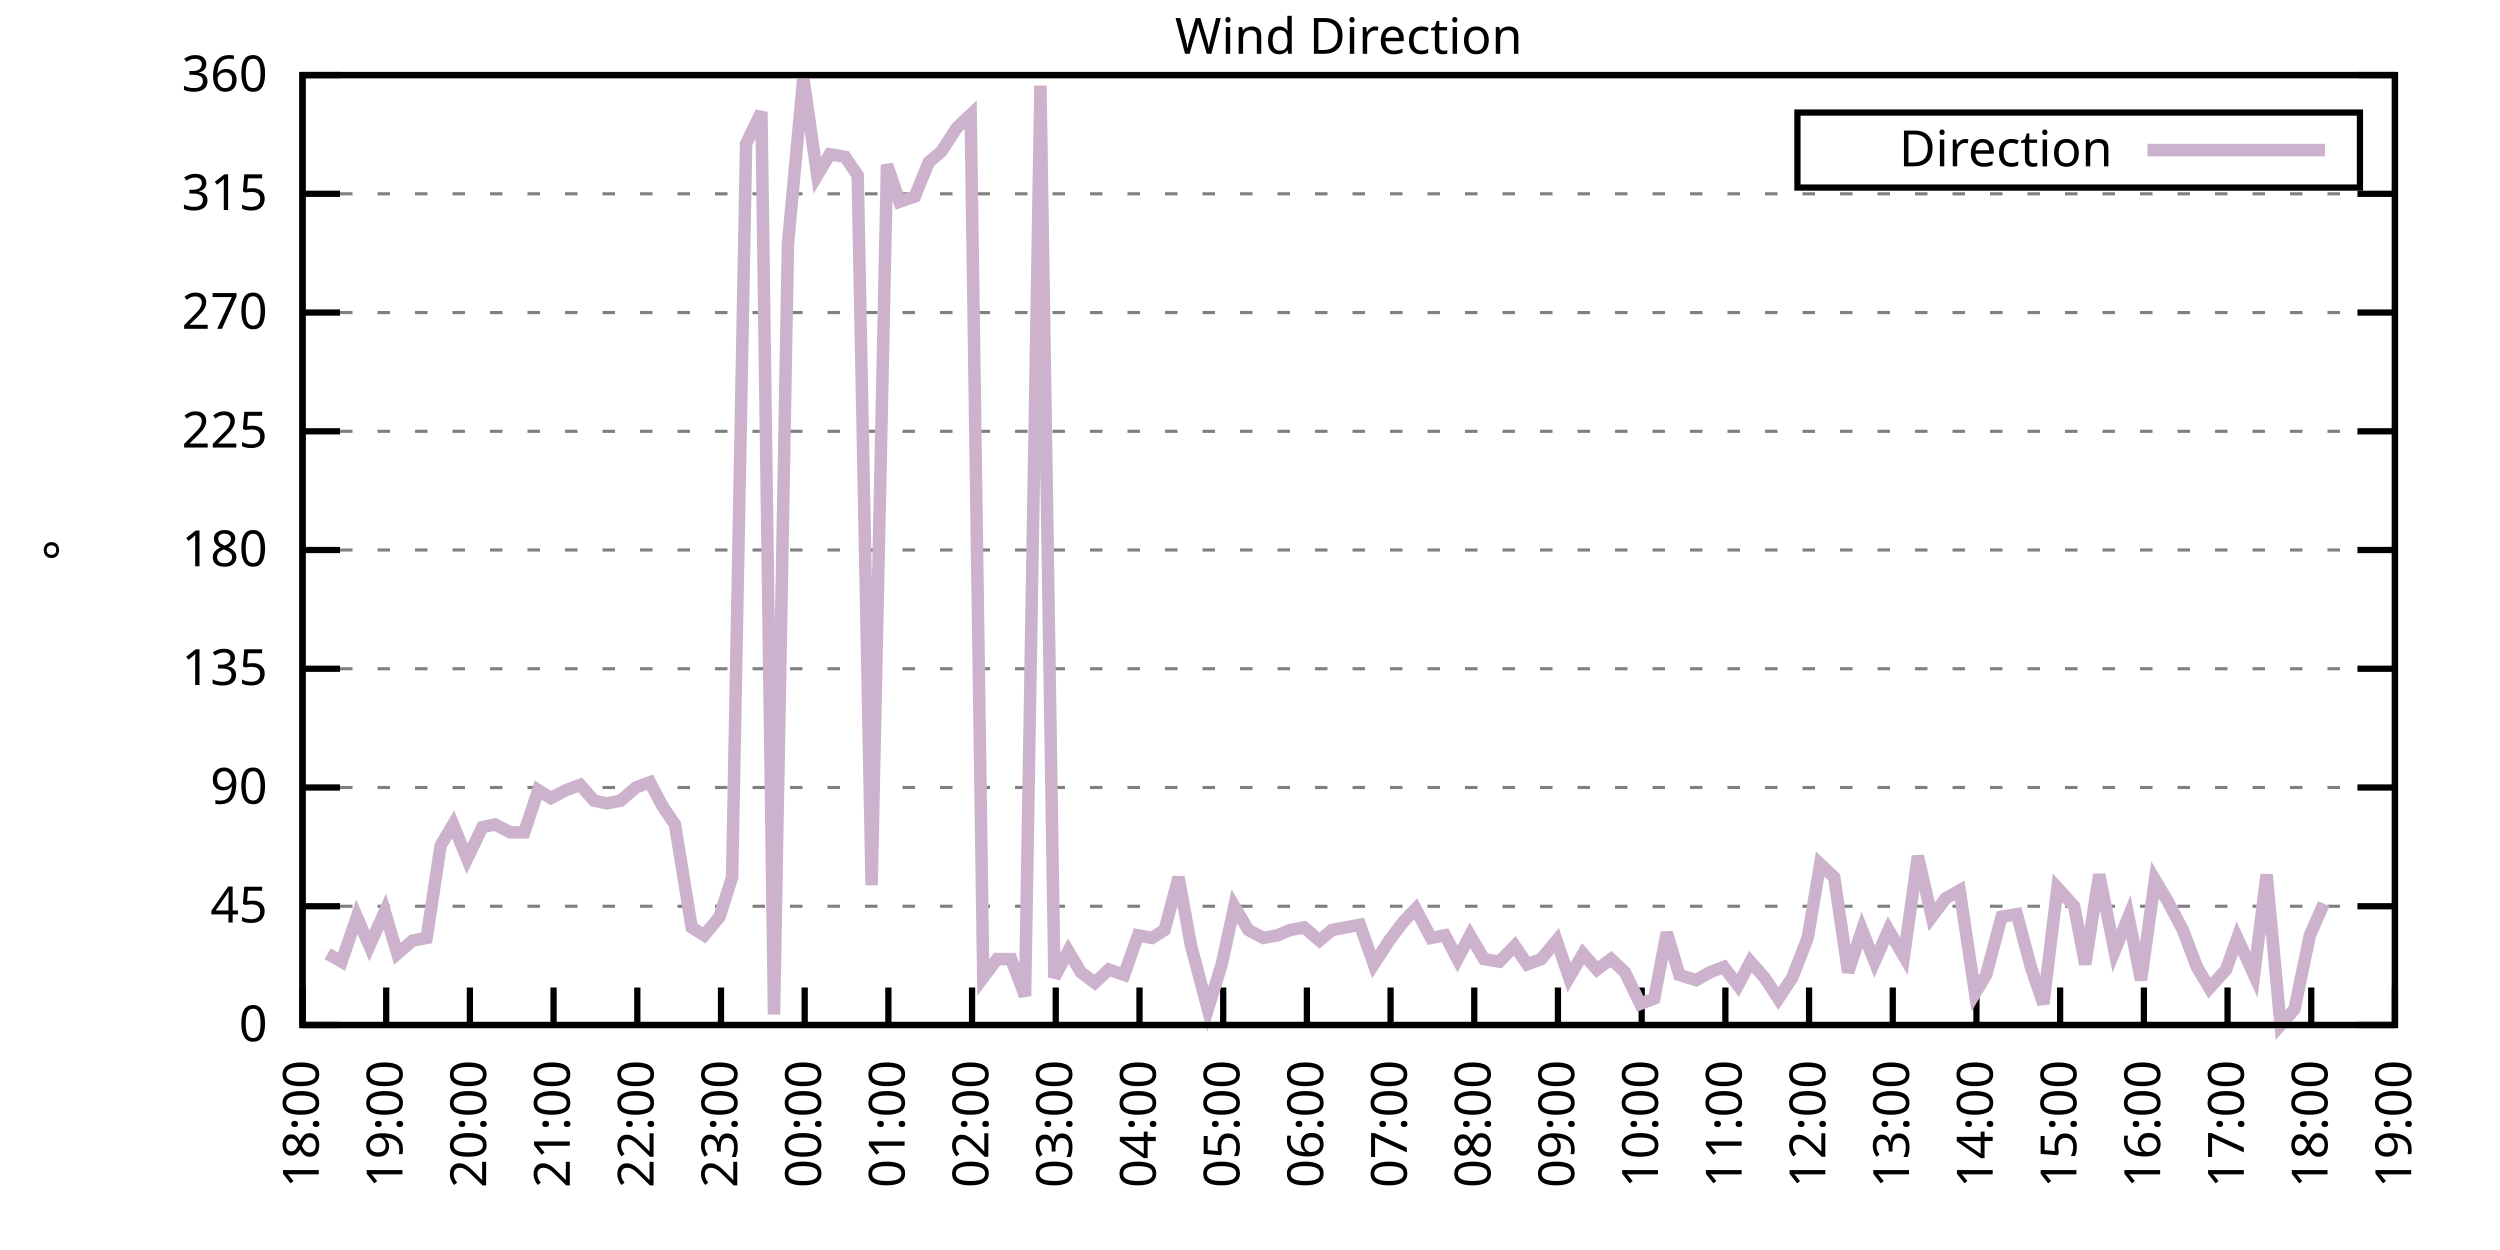
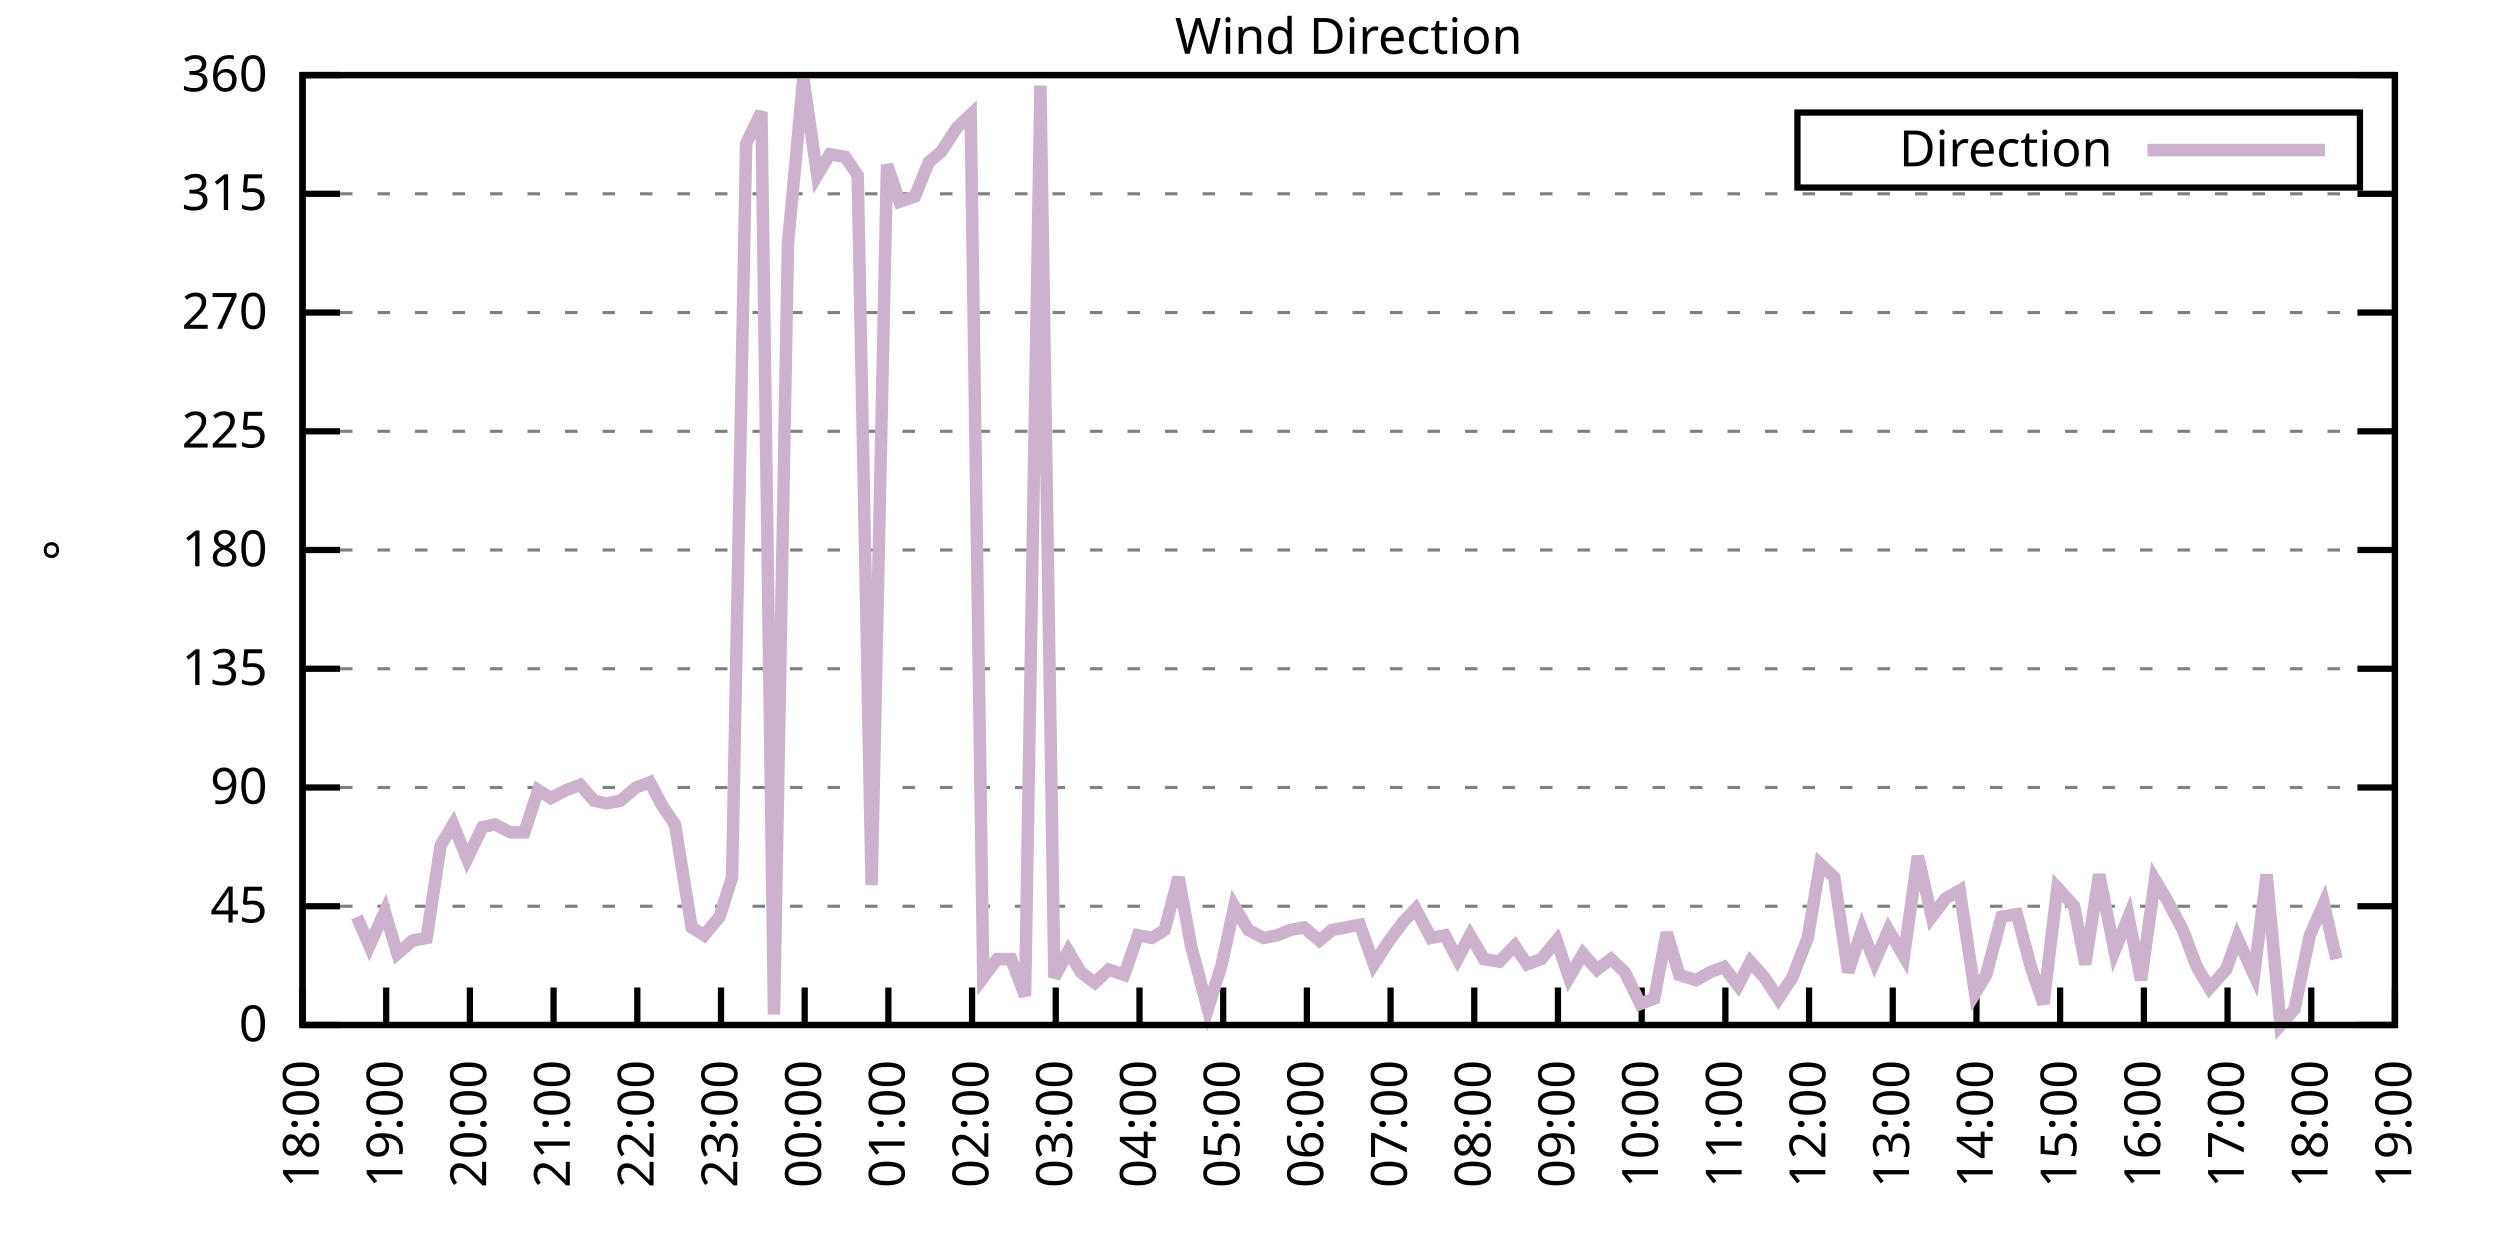
<svg xmlns="http://www.w3.org/2000/svg" xmlns:xlink="http://www.w3.org/1999/xlink" width="400" height="200" viewBox="0 0 400 200">
  <g id="gnuplot_canvas">
    <rect x="0" y="0" width="400" height="200" fill="none" />
    <defs>
      <circle id="gpDot" r="0.5" stroke-width="0.5" stroke="currentColor" />
      <path id="gpPt0" stroke-width="0.333" stroke="currentColor" d="M-1,0 h2 M0,-1 v2" />
      <path id="gpPt1" stroke-width="0.333" stroke="currentColor" d="M-1,-1 L1,1 M1,-1 L-1,1" />
      <path id="gpPt2" stroke-width="0.333" stroke="currentColor" d="M-1,0 L1,0 M0,-1 L0,1 M-1,-1 L1,1 M-1,1 L1,-1" />
      <rect id="gpPt3" stroke-width="0.333" stroke="currentColor" x="-1" y="-1" width="2" height="2" />
      <rect id="gpPt4" stroke-width="0.333" stroke="currentColor" fill="currentColor" x="-1" y="-1" width="2" height="2" />
      <circle id="gpPt5" stroke-width="0.333" stroke="currentColor" cx="0" cy="0" r="1" />
      <use xlink:href="#gpPt5" id="gpPt6" fill="currentColor" stroke="none" />
      <path id="gpPt7" stroke-width="0.333" stroke="currentColor" d="M0,-1.33 L-1.33,0.67 L1.33,0.67 z" />
      <use xlink:href="#gpPt7" id="gpPt8" fill="currentColor" stroke="none" />
      <use xlink:href="#gpPt7" id="gpPt9" stroke="currentColor" transform="rotate(180)" />
      <use xlink:href="#gpPt9" id="gpPt10" fill="currentColor" stroke="none" />
      <use xlink:href="#gpPt3" id="gpPt11" stroke="currentColor" transform="rotate(45)" />
      <use xlink:href="#gpPt11" id="gpPt12" fill="currentColor" stroke="none" />
      <path id="gpPt13" stroke-width="0.333" stroke="currentColor" d="M0,1.330 L1.265,0.411 L0.782,-1.067 L-0.782,-1.076 L-1.265,0.411 z" />
      <use xlink:href="#gpPt13" id="gpPt14" fill="currentColor" stroke="none" />
      <filter id="textbox" filterUnits="objectBoundingBox" x="0" y="0" height="1" width="1">
        <feFlood flood-color="white" flood-opacity="1" result="bgnd" />
        <feComposite in="SourceGraphic" in2="bgnd" operator="atop" />
      </filter>
      <filter id="greybox" filterUnits="objectBoundingBox" x="0" y="0" height="1" width="1">
        <feFlood flood-color="lightgrey" flood-opacity="1" result="grey" />
        <feComposite in="SourceGraphic" in2="grey" operator="atop" />
      </filter>
    </defs>
    <g fill="none" color="white" stroke="currentColor" stroke-width="1.00" stroke-linecap="butt" stroke-linejoin="miter">
</g>
    <g fill="none" color="black" stroke="currentColor" stroke-width="1.00" stroke-linecap="butt" stroke-linejoin="miter">
      <g stroke="none" shape-rendering="crispEdges">
        <polygon fill="rgb(255, 255, 255)" points="48.40,164.00 383.18,164.00 383.18,12.02 48.40,12.02 " />
      </g>
    </g>
    <g fill="none" color="black" stroke="currentColor" stroke-width="1.00" stroke-linecap="butt" stroke-linejoin="miter">
</g>
    <g fill="none" color="black" stroke="black" stroke-width="0.50" stroke-linecap="butt" stroke-linejoin="miter">
</g>
    <g fill="none" color="gray" stroke="currentColor" stroke-width="0.50" stroke-linecap="butt" stroke-linejoin="miter">
      <path stroke="gray" stroke-dasharray="2,4" class="gridline" d="M48.40,164.00 L383.19,164.00  " />
    </g>
    <g fill="none" color="gray" stroke="gray" stroke-width="1.00" stroke-linecap="butt" stroke-linejoin="miter">
</g>
    <g fill="none" color="black" stroke="currentColor" stroke-width="1.00" stroke-linecap="butt" stroke-linejoin="miter">
      <path stroke="black" d="M48.40,164.00 L54.40,164.00 M383.19,164.00 L377.19,164.00  " />
      <g transform="translate(42.80,166.60)" stroke="none" fill="black" font-family="Sans" font-size="8.00" text-anchor="end">
        <text>
          <tspan font-family="Sans"> 0</tspan>
        </text>
      </g>
    </g>
    <g fill="none" color="black" stroke="currentColor" stroke-width="1.00" stroke-linecap="butt" stroke-linejoin="miter">
</g>
    <g fill="none" color="black" stroke="black" stroke-width="0.50" stroke-linecap="butt" stroke-linejoin="miter">
</g>
    <g fill="none" color="gray" stroke="currentColor" stroke-width="0.50" stroke-linecap="butt" stroke-linejoin="miter">
      <path stroke="gray" stroke-dasharray="2,4" class="gridline" d="M48.40,145.00 L383.19,145.00  " />
    </g>
    <g fill="none" color="gray" stroke="gray" stroke-width="1.00" stroke-linecap="butt" stroke-linejoin="miter">
</g>
    <g fill="none" color="black" stroke="currentColor" stroke-width="1.00" stroke-linecap="butt" stroke-linejoin="miter">
      <path stroke="black" d="M48.40,145.00 L54.40,145.00 M383.19,145.00 L377.19,145.00  " />
      <g transform="translate(42.80,147.60)" stroke="none" fill="black" font-family="Sans" font-size="8.00" text-anchor="end">
        <text>
          <tspan font-family="Sans"> 45</tspan>
        </text>
      </g>
    </g>
    <g fill="none" color="black" stroke="currentColor" stroke-width="1.00" stroke-linecap="butt" stroke-linejoin="miter">
</g>
    <g fill="none" color="black" stroke="black" stroke-width="0.50" stroke-linecap="butt" stroke-linejoin="miter">
</g>
    <g fill="none" color="gray" stroke="currentColor" stroke-width="0.50" stroke-linecap="butt" stroke-linejoin="miter">
      <path stroke="gray" stroke-dasharray="2,4" class="gridline" d="M48.40,126.00 L383.19,126.00  " />
    </g>
    <g fill="none" color="gray" stroke="gray" stroke-width="1.00" stroke-linecap="butt" stroke-linejoin="miter">
</g>
    <g fill="none" color="black" stroke="currentColor" stroke-width="1.00" stroke-linecap="butt" stroke-linejoin="miter">
      <path stroke="black" d="M48.40,126.00 L54.40,126.00 M383.19,126.00 L377.19,126.00  " />
      <g transform="translate(42.80,128.60)" stroke="none" fill="black" font-family="Sans" font-size="8.00" text-anchor="end">
        <text>
          <tspan font-family="Sans"> 90</tspan>
        </text>
      </g>
    </g>
    <g fill="none" color="black" stroke="currentColor" stroke-width="1.00" stroke-linecap="butt" stroke-linejoin="miter">
</g>
    <g fill="none" color="black" stroke="black" stroke-width="0.50" stroke-linecap="butt" stroke-linejoin="miter">
</g>
    <g fill="none" color="gray" stroke="currentColor" stroke-width="0.50" stroke-linecap="butt" stroke-linejoin="miter">
      <path stroke="gray" stroke-dasharray="2,4" class="gridline" d="M48.40,107.00 L383.19,107.00  " />
    </g>
    <g fill="none" color="gray" stroke="gray" stroke-width="1.00" stroke-linecap="butt" stroke-linejoin="miter">
</g>
    <g fill="none" color="black" stroke="currentColor" stroke-width="1.00" stroke-linecap="butt" stroke-linejoin="miter">
      <path stroke="black" d="M48.40,107.00 L54.40,107.00 M383.19,107.00 L377.19,107.00  " />
      <g transform="translate(42.80,109.60)" stroke="none" fill="black" font-family="Sans" font-size="8.00" text-anchor="end">
        <text>
          <tspan font-family="Sans"> 135</tspan>
        </text>
      </g>
    </g>
    <g fill="none" color="black" stroke="currentColor" stroke-width="1.00" stroke-linecap="butt" stroke-linejoin="miter">
</g>
    <g fill="none" color="black" stroke="black" stroke-width="0.50" stroke-linecap="butt" stroke-linejoin="miter">
</g>
    <g fill="none" color="gray" stroke="currentColor" stroke-width="0.50" stroke-linecap="butt" stroke-linejoin="miter">
      <path stroke="gray" stroke-dasharray="2,4" class="gridline" d="M48.40,88.00 L383.19,88.00  " />
    </g>
    <g fill="none" color="gray" stroke="gray" stroke-width="1.00" stroke-linecap="butt" stroke-linejoin="miter">
</g>
    <g fill="none" color="black" stroke="currentColor" stroke-width="1.00" stroke-linecap="butt" stroke-linejoin="miter">
      <path stroke="black" d="M48.40,88.00 L54.40,88.00 M383.19,88.00 L377.19,88.00  " />
      <g transform="translate(42.80,90.60)" stroke="none" fill="black" font-family="Sans" font-size="8.00" text-anchor="end">
        <text>
          <tspan font-family="Sans"> 180</tspan>
        </text>
      </g>
    </g>
    <g fill="none" color="black" stroke="currentColor" stroke-width="1.00" stroke-linecap="butt" stroke-linejoin="miter">
</g>
    <g fill="none" color="black" stroke="black" stroke-width="0.50" stroke-linecap="butt" stroke-linejoin="miter">
</g>
    <g fill="none" color="gray" stroke="currentColor" stroke-width="0.50" stroke-linecap="butt" stroke-linejoin="miter">
      <path stroke="gray" stroke-dasharray="2,4" class="gridline" d="M48.40,69.01 L383.19,69.01  " />
    </g>
    <g fill="none" color="gray" stroke="gray" stroke-width="1.00" stroke-linecap="butt" stroke-linejoin="miter">
</g>
    <g fill="none" color="black" stroke="currentColor" stroke-width="1.00" stroke-linecap="butt" stroke-linejoin="miter">
      <path stroke="black" d="M48.40,69.01 L54.40,69.01 M383.19,69.01 L377.19,69.01  " />
      <g transform="translate(42.80,71.61)" stroke="none" fill="black" font-family="Sans" font-size="8.00" text-anchor="end">
        <text>
          <tspan font-family="Sans"> 225</tspan>
        </text>
      </g>
    </g>
    <g fill="none" color="black" stroke="currentColor" stroke-width="1.00" stroke-linecap="butt" stroke-linejoin="miter">
</g>
    <g fill="none" color="black" stroke="black" stroke-width="0.50" stroke-linecap="butt" stroke-linejoin="miter">
</g>
    <g fill="none" color="gray" stroke="currentColor" stroke-width="0.50" stroke-linecap="butt" stroke-linejoin="miter">
      <path stroke="gray" stroke-dasharray="2,4" class="gridline" d="M48.40,50.01 L383.19,50.01  " />
    </g>
    <g fill="none" color="gray" stroke="gray" stroke-width="1.00" stroke-linecap="butt" stroke-linejoin="miter">
</g>
    <g fill="none" color="black" stroke="currentColor" stroke-width="1.00" stroke-linecap="butt" stroke-linejoin="miter">
      <path stroke="black" d="M48.40,50.01 L54.40,50.01 M383.19,50.01 L377.19,50.01  " />
      <g transform="translate(42.80,52.61)" stroke="none" fill="black" font-family="Sans" font-size="8.00" text-anchor="end">
        <text>
          <tspan font-family="Sans"> 270</tspan>
        </text>
      </g>
    </g>
    <g fill="none" color="black" stroke="currentColor" stroke-width="1.00" stroke-linecap="butt" stroke-linejoin="miter">
</g>
    <g fill="none" color="black" stroke="black" stroke-width="0.50" stroke-linecap="butt" stroke-linejoin="miter">
</g>
    <g fill="none" color="gray" stroke="currentColor" stroke-width="0.50" stroke-linecap="butt" stroke-linejoin="miter">
      <path stroke="gray" stroke-dasharray="2,4" class="gridline" d="M48.40,31.01 L383.19,31.01  " />
    </g>
    <g fill="none" color="gray" stroke="gray" stroke-width="1.00" stroke-linecap="butt" stroke-linejoin="miter">
</g>
    <g fill="none" color="black" stroke="currentColor" stroke-width="1.00" stroke-linecap="butt" stroke-linejoin="miter">
      <path stroke="black" d="M48.40,31.01 L54.40,31.01 M383.19,31.01 L377.19,31.01  " />
      <g transform="translate(42.80,33.61)" stroke="none" fill="black" font-family="Sans" font-size="8.00" text-anchor="end">
        <text>
          <tspan font-family="Sans"> 315</tspan>
        </text>
      </g>
    </g>
    <g fill="none" color="black" stroke="currentColor" stroke-width="1.00" stroke-linecap="butt" stroke-linejoin="miter">
</g>
    <g fill="none" color="black" stroke="black" stroke-width="0.50" stroke-linecap="butt" stroke-linejoin="miter">
</g>
    <g fill="none" color="gray" stroke="currentColor" stroke-width="0.50" stroke-linecap="butt" stroke-linejoin="miter">
      <path stroke="gray" stroke-dasharray="2,4" class="gridline" d="M48.40,12.01 L383.19,12.01  " />
    </g>
    <g fill="none" color="gray" stroke="gray" stroke-width="1.00" stroke-linecap="butt" stroke-linejoin="miter">
</g>
    <g fill="none" color="black" stroke="currentColor" stroke-width="1.00" stroke-linecap="butt" stroke-linejoin="miter">
      <path stroke="black" d="M48.40,12.01 L54.40,12.01 M383.19,12.01 L377.19,12.01  " />
      <g transform="translate(42.80,14.61)" stroke="none" fill="black" font-family="Sans" font-size="8.00" text-anchor="end">
        <text>
          <tspan font-family="Sans"> 360</tspan>
        </text>
      </g>
    </g>
    <g fill="none" color="black" stroke="currentColor" stroke-width="1.00" stroke-linecap="butt" stroke-linejoin="miter">
      <path stroke="black" d="M48.40,164.00 L48.40,158.00  " />
      <g transform="translate(51.00,169.60) rotate(270.00)" stroke="none" fill="black" font-family="Sans" font-size="8.00" text-anchor="end">
        <text>
          <tspan font-family="Sans">18:00</tspan>
        </text>
      </g>
    </g>
    <g fill="none" color="black" stroke="currentColor" stroke-width="1.00" stroke-linecap="butt" stroke-linejoin="miter">
      <path stroke="black" d="M61.79,164.00 L61.79,158.00  " />
      <g transform="translate(64.39,169.60) rotate(270.00)" stroke="none" fill="black" font-family="Sans" font-size="8.00" text-anchor="end">
        <text>
          <tspan font-family="Sans">19:00</tspan>
        </text>
      </g>
    </g>
    <g fill="none" color="black" stroke="currentColor" stroke-width="1.00" stroke-linecap="butt" stroke-linejoin="miter">
      <path stroke="black" d="M75.18,164.00 L75.18,158.00  " />
      <g transform="translate(77.78,169.60) rotate(270.00)" stroke="none" fill="black" font-family="Sans" font-size="8.00" text-anchor="end">
        <text>
          <tspan font-family="Sans">20:00</tspan>
        </text>
      </g>
    </g>
    <g fill="none" color="black" stroke="currentColor" stroke-width="1.00" stroke-linecap="butt" stroke-linejoin="miter">
      <path stroke="black" d="M88.57,164.00 L88.57,158.00  " />
      <g transform="translate(91.17,169.60) rotate(270.00)" stroke="none" fill="black" font-family="Sans" font-size="8.00" text-anchor="end">
        <text>
          <tspan font-family="Sans">21:00</tspan>
        </text>
      </g>
    </g>
    <g fill="none" color="black" stroke="currentColor" stroke-width="1.00" stroke-linecap="butt" stroke-linejoin="miter">
      <path stroke="black" d="M101.97,164.00 L101.97,158.00  " />
      <g transform="translate(104.57,169.60) rotate(270.00)" stroke="none" fill="black" font-family="Sans" font-size="8.00" text-anchor="end">
        <text>
          <tspan font-family="Sans">22:00</tspan>
        </text>
      </g>
    </g>
    <g fill="none" color="black" stroke="currentColor" stroke-width="1.00" stroke-linecap="butt" stroke-linejoin="miter">
      <path stroke="black" d="M115.36,164.00 L115.36,158.00  " />
      <g transform="translate(117.96,169.60) rotate(270.00)" stroke="none" fill="black" font-family="Sans" font-size="8.00" text-anchor="end">
        <text>
          <tspan font-family="Sans">23:00</tspan>
        </text>
      </g>
    </g>
    <g fill="none" color="black" stroke="currentColor" stroke-width="1.00" stroke-linecap="butt" stroke-linejoin="miter">
      <path stroke="black" d="M128.75,164.00 L128.75,158.00  " />
      <g transform="translate(131.35,169.60) rotate(270.00)" stroke="none" fill="black" font-family="Sans" font-size="8.00" text-anchor="end">
        <text>
          <tspan font-family="Sans">00:00</tspan>
        </text>
      </g>
    </g>
    <g fill="none" color="black" stroke="currentColor" stroke-width="1.00" stroke-linecap="butt" stroke-linejoin="miter">
      <path stroke="black" d="M142.14,164.00 L142.14,158.00  " />
      <g transform="translate(144.74,169.60) rotate(270.00)" stroke="none" fill="black" font-family="Sans" font-size="8.00" text-anchor="end">
        <text>
          <tspan font-family="Sans">01:00</tspan>
        </text>
      </g>
    </g>
    <g fill="none" color="black" stroke="currentColor" stroke-width="1.00" stroke-linecap="butt" stroke-linejoin="miter">
      <path stroke="black" d="M155.53,164.00 L155.53,158.00  " />
      <g transform="translate(158.13,169.60) rotate(270.00)" stroke="none" fill="black" font-family="Sans" font-size="8.00" text-anchor="end">
        <text>
          <tspan font-family="Sans">02:00</tspan>
        </text>
      </g>
    </g>
    <g fill="none" color="black" stroke="currentColor" stroke-width="1.00" stroke-linecap="butt" stroke-linejoin="miter">
      <path stroke="black" d="M168.92,164.00 L168.92,158.00  " />
      <g transform="translate(171.52,169.60) rotate(270.00)" stroke="none" fill="black" font-family="Sans" font-size="8.00" text-anchor="end">
        <text>
          <tspan font-family="Sans">03:00</tspan>
        </text>
      </g>
    </g>
    <g fill="none" color="black" stroke="currentColor" stroke-width="1.00" stroke-linecap="butt" stroke-linejoin="miter">
      <path stroke="black" d="M182.32,164.00 L182.32,158.00  " />
      <g transform="translate(184.92,169.60) rotate(270.00)" stroke="none" fill="black" font-family="Sans" font-size="8.00" text-anchor="end">
        <text>
          <tspan font-family="Sans">04:00</tspan>
        </text>
      </g>
    </g>
    <g fill="none" color="black" stroke="currentColor" stroke-width="1.00" stroke-linecap="butt" stroke-linejoin="miter">
      <path stroke="black" d="M195.71,164.00 L195.71,158.00  " />
      <g transform="translate(198.31,169.60) rotate(270.00)" stroke="none" fill="black" font-family="Sans" font-size="8.00" text-anchor="end">
        <text>
          <tspan font-family="Sans">05:00</tspan>
        </text>
      </g>
    </g>
    <g fill="none" color="black" stroke="currentColor" stroke-width="1.00" stroke-linecap="butt" stroke-linejoin="miter">
      <path stroke="black" d="M209.10,164.00 L209.10,158.00  " />
      <g transform="translate(211.70,169.60) rotate(270.00)" stroke="none" fill="black" font-family="Sans" font-size="8.00" text-anchor="end">
        <text>
          <tspan font-family="Sans">06:00</tspan>
        </text>
      </g>
    </g>
    <g fill="none" color="black" stroke="currentColor" stroke-width="1.00" stroke-linecap="butt" stroke-linejoin="miter">
      <path stroke="black" d="M222.49,164.00 L222.49,158.00  " />
      <g transform="translate(225.09,169.60) rotate(270.00)" stroke="none" fill="black" font-family="Sans" font-size="8.00" text-anchor="end">
        <text>
          <tspan font-family="Sans">07:00</tspan>
        </text>
      </g>
    </g>
    <g fill="none" color="black" stroke="currentColor" stroke-width="1.00" stroke-linecap="butt" stroke-linejoin="miter">
      <path stroke="black" d="M235.88,164.00 L235.88,158.00  " />
      <g transform="translate(238.48,169.60) rotate(270.00)" stroke="none" fill="black" font-family="Sans" font-size="8.00" text-anchor="end">
        <text>
          <tspan font-family="Sans">08:00</tspan>
        </text>
      </g>
    </g>
    <g fill="none" color="black" stroke="currentColor" stroke-width="1.00" stroke-linecap="butt" stroke-linejoin="miter">
      <path stroke="black" d="M249.27,164.00 L249.27,158.00  " />
      <g transform="translate(251.87,169.60) rotate(270.00)" stroke="none" fill="black" font-family="Sans" font-size="8.00" text-anchor="end">
        <text>
          <tspan font-family="Sans">09:00</tspan>
        </text>
      </g>
    </g>
    <g fill="none" color="black" stroke="currentColor" stroke-width="1.00" stroke-linecap="butt" stroke-linejoin="miter">
      <path stroke="black" d="M262.67,164.00 L262.67,158.00  " />
      <g transform="translate(265.27,169.60) rotate(270.00)" stroke="none" fill="black" font-family="Sans" font-size="8.00" text-anchor="end">
        <text>
          <tspan font-family="Sans">10:00</tspan>
        </text>
      </g>
    </g>
    <g fill="none" color="black" stroke="currentColor" stroke-width="1.00" stroke-linecap="butt" stroke-linejoin="miter">
      <path stroke="black" d="M276.06,164.00 L276.06,158.00  " />
      <g transform="translate(278.66,169.60) rotate(270.00)" stroke="none" fill="black" font-family="Sans" font-size="8.00" text-anchor="end">
        <text>
          <tspan font-family="Sans">11:00</tspan>
        </text>
      </g>
    </g>
    <g fill="none" color="black" stroke="currentColor" stroke-width="1.00" stroke-linecap="butt" stroke-linejoin="miter">
      <path stroke="black" d="M289.45,164.00 L289.45,158.00  " />
      <g transform="translate(292.05,169.60) rotate(270.00)" stroke="none" fill="black" font-family="Sans" font-size="8.00" text-anchor="end">
        <text>
          <tspan font-family="Sans">12:00</tspan>
        </text>
      </g>
    </g>
    <g fill="none" color="black" stroke="currentColor" stroke-width="1.00" stroke-linecap="butt" stroke-linejoin="miter">
      <path stroke="black" d="M302.84,164.00 L302.84,158.00  " />
      <g transform="translate(305.44,169.60) rotate(270.00)" stroke="none" fill="black" font-family="Sans" font-size="8.00" text-anchor="end">
        <text>
          <tspan font-family="Sans">13:00</tspan>
        </text>
      </g>
    </g>
    <g fill="none" color="black" stroke="currentColor" stroke-width="1.00" stroke-linecap="butt" stroke-linejoin="miter">
      <path stroke="black" d="M316.23,164.00 L316.23,158.00  " />
      <g transform="translate(318.83,169.60) rotate(270.00)" stroke="none" fill="black" font-family="Sans" font-size="8.00" text-anchor="end">
        <text>
          <tspan font-family="Sans">14:00</tspan>
        </text>
      </g>
    </g>
    <g fill="none" color="black" stroke="currentColor" stroke-width="1.00" stroke-linecap="butt" stroke-linejoin="miter">
      <path stroke="black" d="M329.62,164.00 L329.62,158.00  " />
      <g transform="translate(332.22,169.60) rotate(270.00)" stroke="none" fill="black" font-family="Sans" font-size="8.00" text-anchor="end">
        <text>
          <tspan font-family="Sans">15:00</tspan>
        </text>
      </g>
    </g>
    <g fill="none" color="black" stroke="currentColor" stroke-width="1.00" stroke-linecap="butt" stroke-linejoin="miter">
      <path stroke="black" d="M343.02,164.00 L343.02,158.00  " />
      <g transform="translate(345.62,169.60) rotate(270.00)" stroke="none" fill="black" font-family="Sans" font-size="8.00" text-anchor="end">
        <text>
          <tspan font-family="Sans">16:00</tspan>
        </text>
      </g>
    </g>
    <g fill="none" color="black" stroke="currentColor" stroke-width="1.00" stroke-linecap="butt" stroke-linejoin="miter">
      <path stroke="black" d="M356.41,164.00 L356.41,158.00  " />
      <g transform="translate(359.01,169.60) rotate(270.00)" stroke="none" fill="black" font-family="Sans" font-size="8.00" text-anchor="end">
        <text>
          <tspan font-family="Sans">17:00</tspan>
        </text>
      </g>
    </g>
    <g fill="none" color="black" stroke="currentColor" stroke-width="1.00" stroke-linecap="butt" stroke-linejoin="miter">
      <path stroke="black" d="M369.80,164.00 L369.80,158.00  " />
      <g transform="translate(372.40,169.60) rotate(270.00)" stroke="none" fill="black" font-family="Sans" font-size="8.00" text-anchor="end">
        <text>
          <tspan font-family="Sans">18:00</tspan>
        </text>
      </g>
    </g>
    <g fill="none" color="black" stroke="currentColor" stroke-width="1.00" stroke-linecap="butt" stroke-linejoin="miter">
      <path stroke="black" d="M383.19,164.00 L383.19,158.00  " />
      <g transform="translate(385.79,169.60) rotate(270.00)" stroke="none" fill="black" font-family="Sans" font-size="8.00" text-anchor="end">
        <text>
          <tspan font-family="Sans">19:00</tspan>
        </text>
      </g>
    </g>
    <g fill="none" color="black" stroke="currentColor" stroke-width="1.00" stroke-linecap="butt" stroke-linejoin="miter">
</g>
    <g fill="none" color="black" stroke="currentColor" stroke-width="1.00" stroke-linecap="butt" stroke-linejoin="miter">
      <path stroke="black" d="M48.40,12.01 L48.40,164.00 L383.19,164.00 L383.19,12.01 L48.40,12.01 Z  " />
    </g>
    <g fill="none" color="black" stroke="currentColor" stroke-width="1.00" stroke-linecap="butt" stroke-linejoin="miter">
</g>
    <g fill="none" color="black" stroke="currentColor" stroke-width="1.00" stroke-linecap="butt" stroke-linejoin="miter">
      <path stroke="black" d="M287.59,30.01 L287.59,18.01 L377.59,18.01 L377.59,30.01 L287.59,30.01 Z  " />
    </g>
    <g id="Wind_direction_plot_1">
      <g fill="none" color="white" stroke="black" stroke-width="2.00" stroke-linecap="butt" stroke-linejoin="miter">
</g>
      <g fill="none" color="black" stroke="currentColor" stroke-width="2.00" stroke-linecap="butt" stroke-linejoin="miter">
        <g transform="translate(337.99,26.61)" stroke="none" fill="black" font-family="Sans" font-size="8.00" text-anchor="end">
          <text>
            <tspan font-family="Sans">Direction</tspan>
          </text>
        </g>
      </g>
      <g fill="none" color="black" stroke="currentColor" stroke-width="2.00" stroke-linecap="butt" stroke-linejoin="miter">
-         <path stroke="rgb(204, 178, 204)" d="M343.59,24.01 L371.99,24.01 M52.42,152.60 L54.65,153.87 L57.10,146.69 L59.11,151.33 L61.57,145.85 L63.58,152.60   L66.03,150.49 L68.26,150.07 L70.50,135.29 L72.50,131.91 L74.74,137.40 L77.19,132.34 L79.20,131.91 L81.66,133.18   L83.89,133.18 L86.12,126.42 L88.13,127.69 L90.58,126.42 L92.82,125.58 L95.05,128.11 L97.06,128.54 L99.29,128.11   L101.74,126.00 L103.98,125.16 L105.98,128.96 L107.99,131.91 L110.67,148.38 L112.68,149.65 L115.13,146.69 L117.14,140.36   L119.38,22.99 L121.83,17.92 L123.84,162.31 L126.07,39.03 L128.53,12.43 L130.76,28.05 L132.77,24.68 L135.22,25.10   L137.23,28.05 L139.46,141.62 L141.92,26.36 L143.93,32.28 L146.38,31.43 L148.61,25.94 L150.62,24.25 L153.08,20.45   L155.31,18.34 L157.32,156.40 L159.55,153.45 L161.78,153.45 L164.01,159.36 L166.47,13.70 L168.70,156.40 L170.93,152.18   L172.94,155.56 L175.17,157.24 L177.41,155.13 L179.86,155.98 L182.09,149.65 L184.32,150.07 L186.33,148.80 L188.57,140.36   L190.57,151.33 L193.25,161.47 L195.48,154.29 L197.49,145.00 L199.73,148.80 L202.18,150.07 L204.41,149.65 L206.42,148.80   L208.65,148.38 L211.11,150.49 L213.12,148.80 L215.35,148.38 L217.58,147.96 L219.81,154.29 L222.27,150.49 L224.50,147.53   L226.51,145.42 L228.96,150.07 L231.20,149.65 L233.20,153.45 L235.21,149.65 L237.44,153.45 L239.90,153.87 L242.36,151.33   L244.36,154.29 L246.60,153.45 L249.05,150.49 L251.06,156.40 L253.29,152.60 L255.52,155.13 L257.76,153.45 L259.99,155.56   L262.44,160.62 L264.67,159.78 L266.68,149.22 L268.69,155.98 L271.37,156.82 L273.60,155.56 L275.83,154.71 L278.07,157.67   L280.07,153.87 L282.31,156.40 L284.54,159.78 L286.77,156.40 L289.23,150.07 L291.23,138.25 L293.47,140.36 L295.70,155.56   L297.93,148.80 L299.94,153.87 L302.17,148.80 L304.63,153.02 L306.86,136.98 L309.09,146.69 L311.32,143.73 L313.55,142.47   L316.01,158.93 L317.79,155.98 L320.25,146.69 L322.70,146.27 L324.94,154.71 L326.95,160.62 L329.18,142.05 L331.86,145.00   L333.64,154.29 L335.87,139.93 L338.33,152.18 L340.56,146.69 L342.57,156.82 L344.80,140.78 L346.81,144.16 L349.26,148.80   L351.50,154.71 L353.51,158.09 L356.18,155.13 L357.97,150.07 L360.65,155.98 L362.66,139.93 L364.89,164.00 L367.12,161.47   L369.58,149.65 L371.81,144.58  " />
+         <path stroke="rgb(204, 178, 204)" d="M343.59,24.01 L371.99,24.01 M57.10,146.69 L59.11,151.33 L61.57,145.85 L63.58,152.60 L66.03,150.49 L68.26,150.07   L70.50,135.29 L72.50,131.91 L74.74,137.40 L77.19,132.34 L79.20,131.91 L81.66,133.18 L83.89,133.18 L86.12,126.42   L88.13,127.69 L90.58,126.42 L92.82,125.58 L95.05,128.11 L97.06,128.54 L99.29,128.11 L101.74,126.00 L103.98,125.16   L105.98,128.96 L107.99,131.91 L110.67,148.38 L112.68,149.65 L115.13,146.69 L117.14,140.36 L119.38,22.99 L121.83,17.92   L123.84,162.31 L126.07,39.03 L128.53,12.43 L130.76,28.05 L132.77,24.68 L135.22,25.10 L137.23,28.05 L139.46,141.62   L141.92,26.36 L143.93,32.28 L146.38,31.43 L148.61,25.94 L150.62,24.25 L153.08,20.45 L155.31,18.34 L157.32,156.40   L159.55,153.45 L161.78,153.45 L164.01,159.36 L166.47,13.70 L168.70,156.40 L170.93,152.18 L172.94,155.56 L175.17,157.24   L177.41,155.13 L179.86,155.98 L182.09,149.65 L184.32,150.07 L186.33,148.80 L188.57,140.36 L190.57,151.33 L193.25,161.47   L195.48,154.29 L197.49,145.00 L199.73,148.80 L202.18,150.07 L204.41,149.65 L206.42,148.80 L208.65,148.38 L211.11,150.49   L213.12,148.80 L215.35,148.38 L217.58,147.96 L219.81,154.29 L222.27,150.49 L224.50,147.53 L226.51,145.42 L228.96,150.07   L231.20,149.65 L233.20,153.45 L235.21,149.65 L237.44,153.45 L239.90,153.87 L242.36,151.33 L244.36,154.29 L246.60,153.45   L249.05,150.49 L251.06,156.40 L253.29,152.60 L255.52,155.13 L257.76,153.45 L259.99,155.56 L262.44,160.62 L264.67,159.78   L266.68,149.22 L268.69,155.98 L271.37,156.82 L273.60,155.56 L275.83,154.71 L278.07,157.67 L280.07,153.87 L282.31,156.40   L284.54,159.78 L286.77,156.40 L289.23,150.07 L291.23,138.25 L293.47,140.36 L295.70,155.56 L297.93,148.80 L299.94,153.87   L302.17,148.80 L304.63,153.02 L306.86,136.98 L309.09,146.69 L311.32,143.73 L313.55,142.47 L316.01,158.93 L317.79,155.98   L320.25,146.69 L322.70,146.27 L324.94,154.71 L326.95,160.62 L329.18,142.05 L331.86,145.00 L333.64,154.29 L335.87,139.93   L338.33,152.18 L340.56,146.69 L342.57,156.82 L344.80,140.78 L346.81,144.16 L349.26,148.80 L351.50,154.71 L353.51,158.09   L356.18,155.13 L357.97,150.07 L360.65,155.98 L362.66,139.93 L364.89,164.00 L367.12,161.47 L369.58,149.65 L371.81,144.58   L373.82,153.45  " />
      </g>
    </g>
    <g fill="none" color="black" stroke="currentColor" stroke-width="2.00" stroke-linecap="butt" stroke-linejoin="miter">
</g>
    <g fill="none" color="black" stroke="black" stroke-width="1.00" stroke-linecap="butt" stroke-linejoin="miter">
</g>
    <g fill="none" color="black" stroke="currentColor" stroke-width="1.00" stroke-linecap="butt" stroke-linejoin="miter">
      <path stroke="black" d="M48.40,12.01 L48.40,164.00 L383.19,164.00 L383.19,12.01 L48.40,12.01 Z  " />
      <g transform="translate(12.80,88.01) rotate(270.00)" stroke="none" fill="black" font-family="Sans" font-size="8.00" text-anchor="middle">
        <text>
          <tspan font-family="Sans">°</tspan>
        </text>
      </g>
    </g>
    <g fill="none" color="black" stroke="currentColor" stroke-width="1.00" stroke-linecap="butt" stroke-linejoin="miter">
</g>
    <g fill="none" color="black" stroke="currentColor" stroke-width="1.00" stroke-linecap="butt" stroke-linejoin="miter">
      <g transform="translate(215.79,8.61)" stroke="none" fill="black" font-family="Sans" font-size="8.00" text-anchor="middle">
        <text>
          <tspan font-family="Sans">Wind Direction</tspan>
        </text>
      </g>
    </g>
    <g fill="none" color="black" stroke="currentColor" stroke-width="1.00" stroke-linecap="butt" stroke-linejoin="miter">
</g>
  </g>
</svg>
